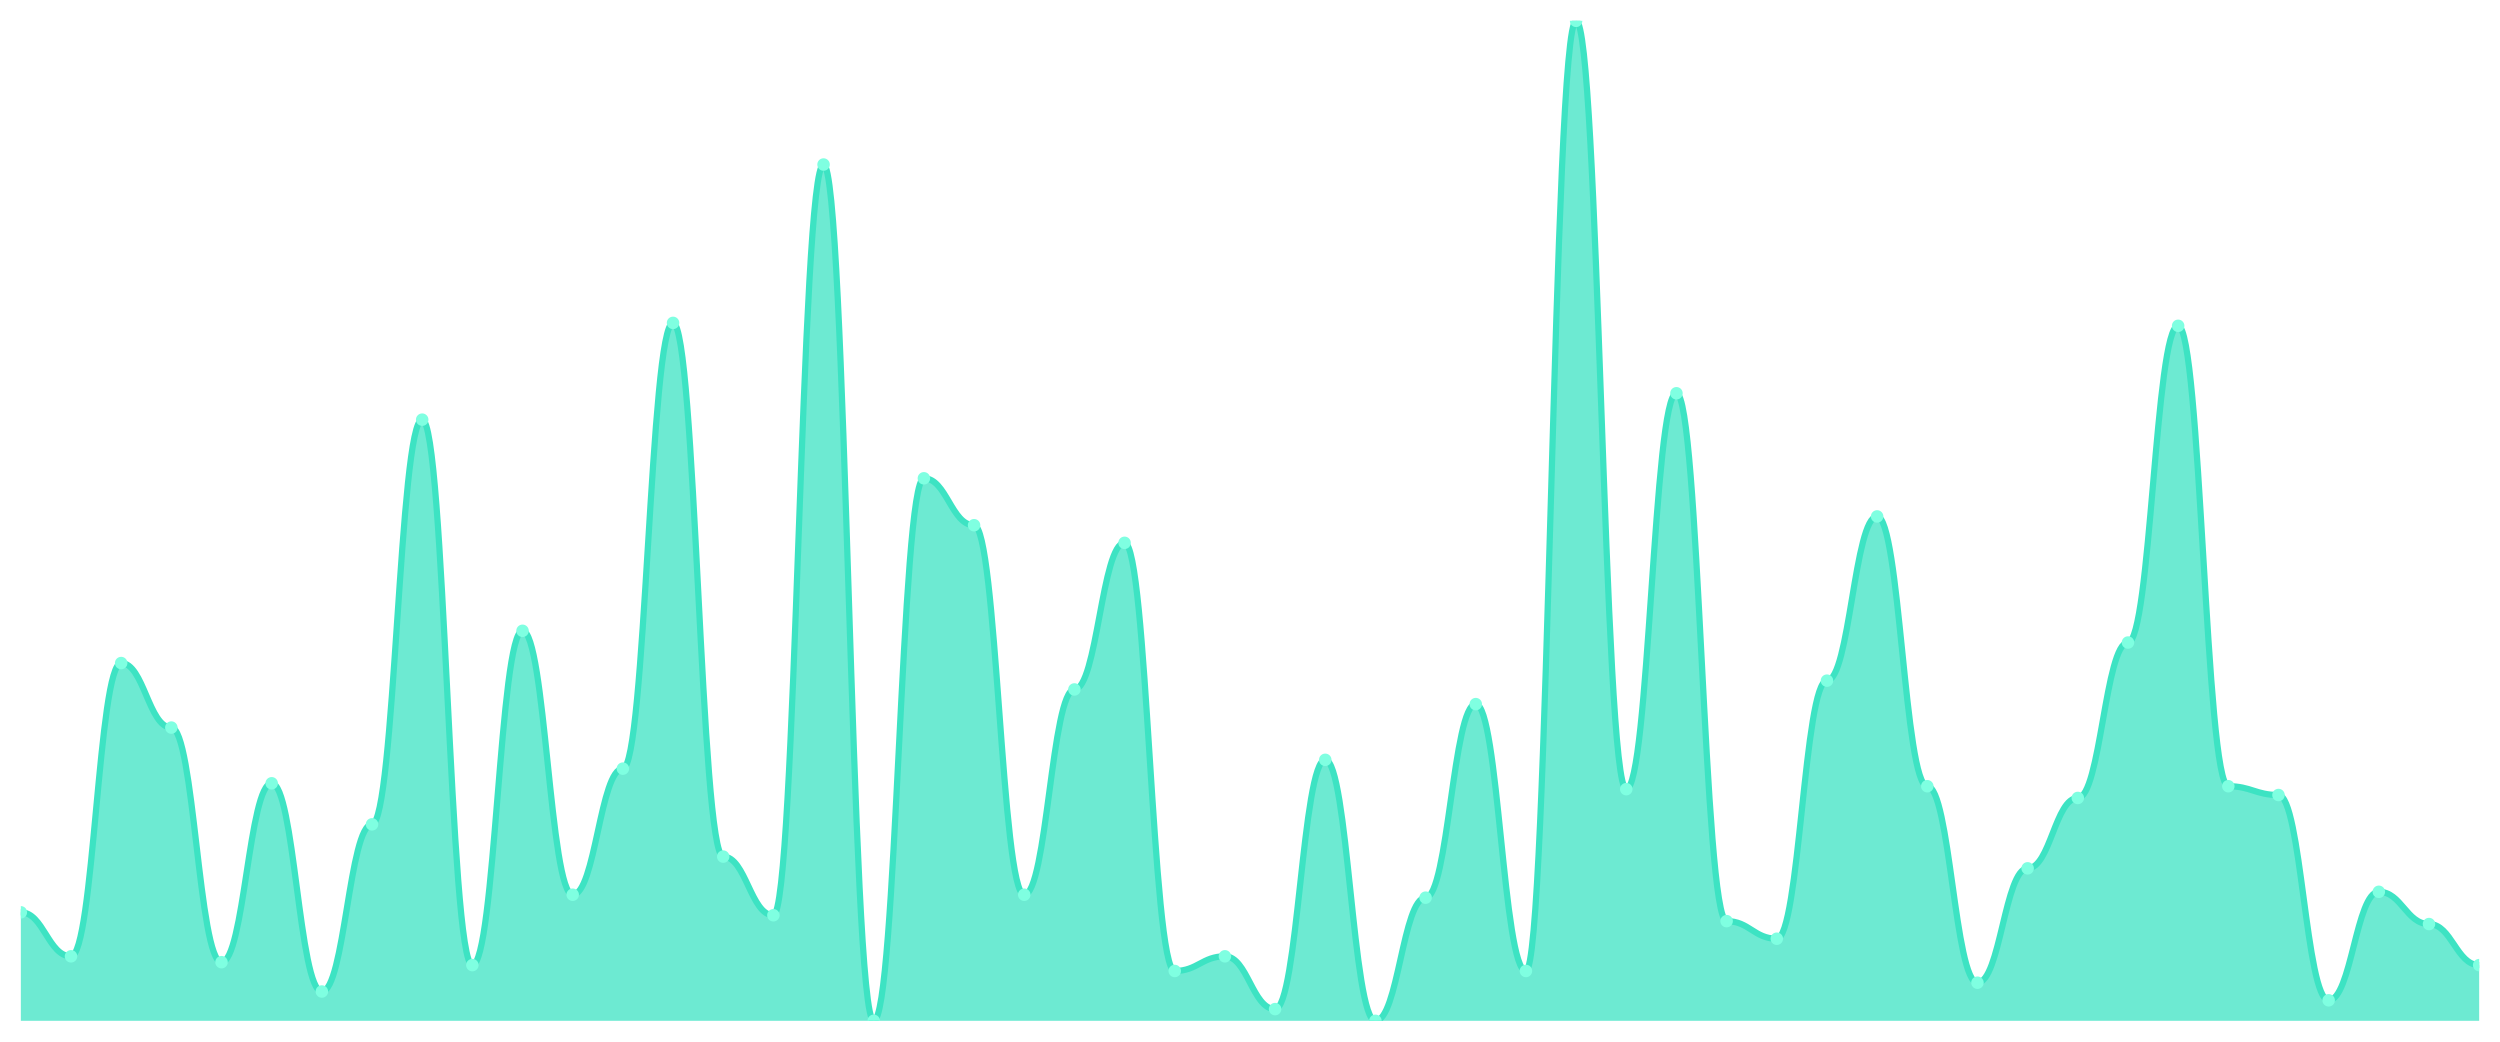
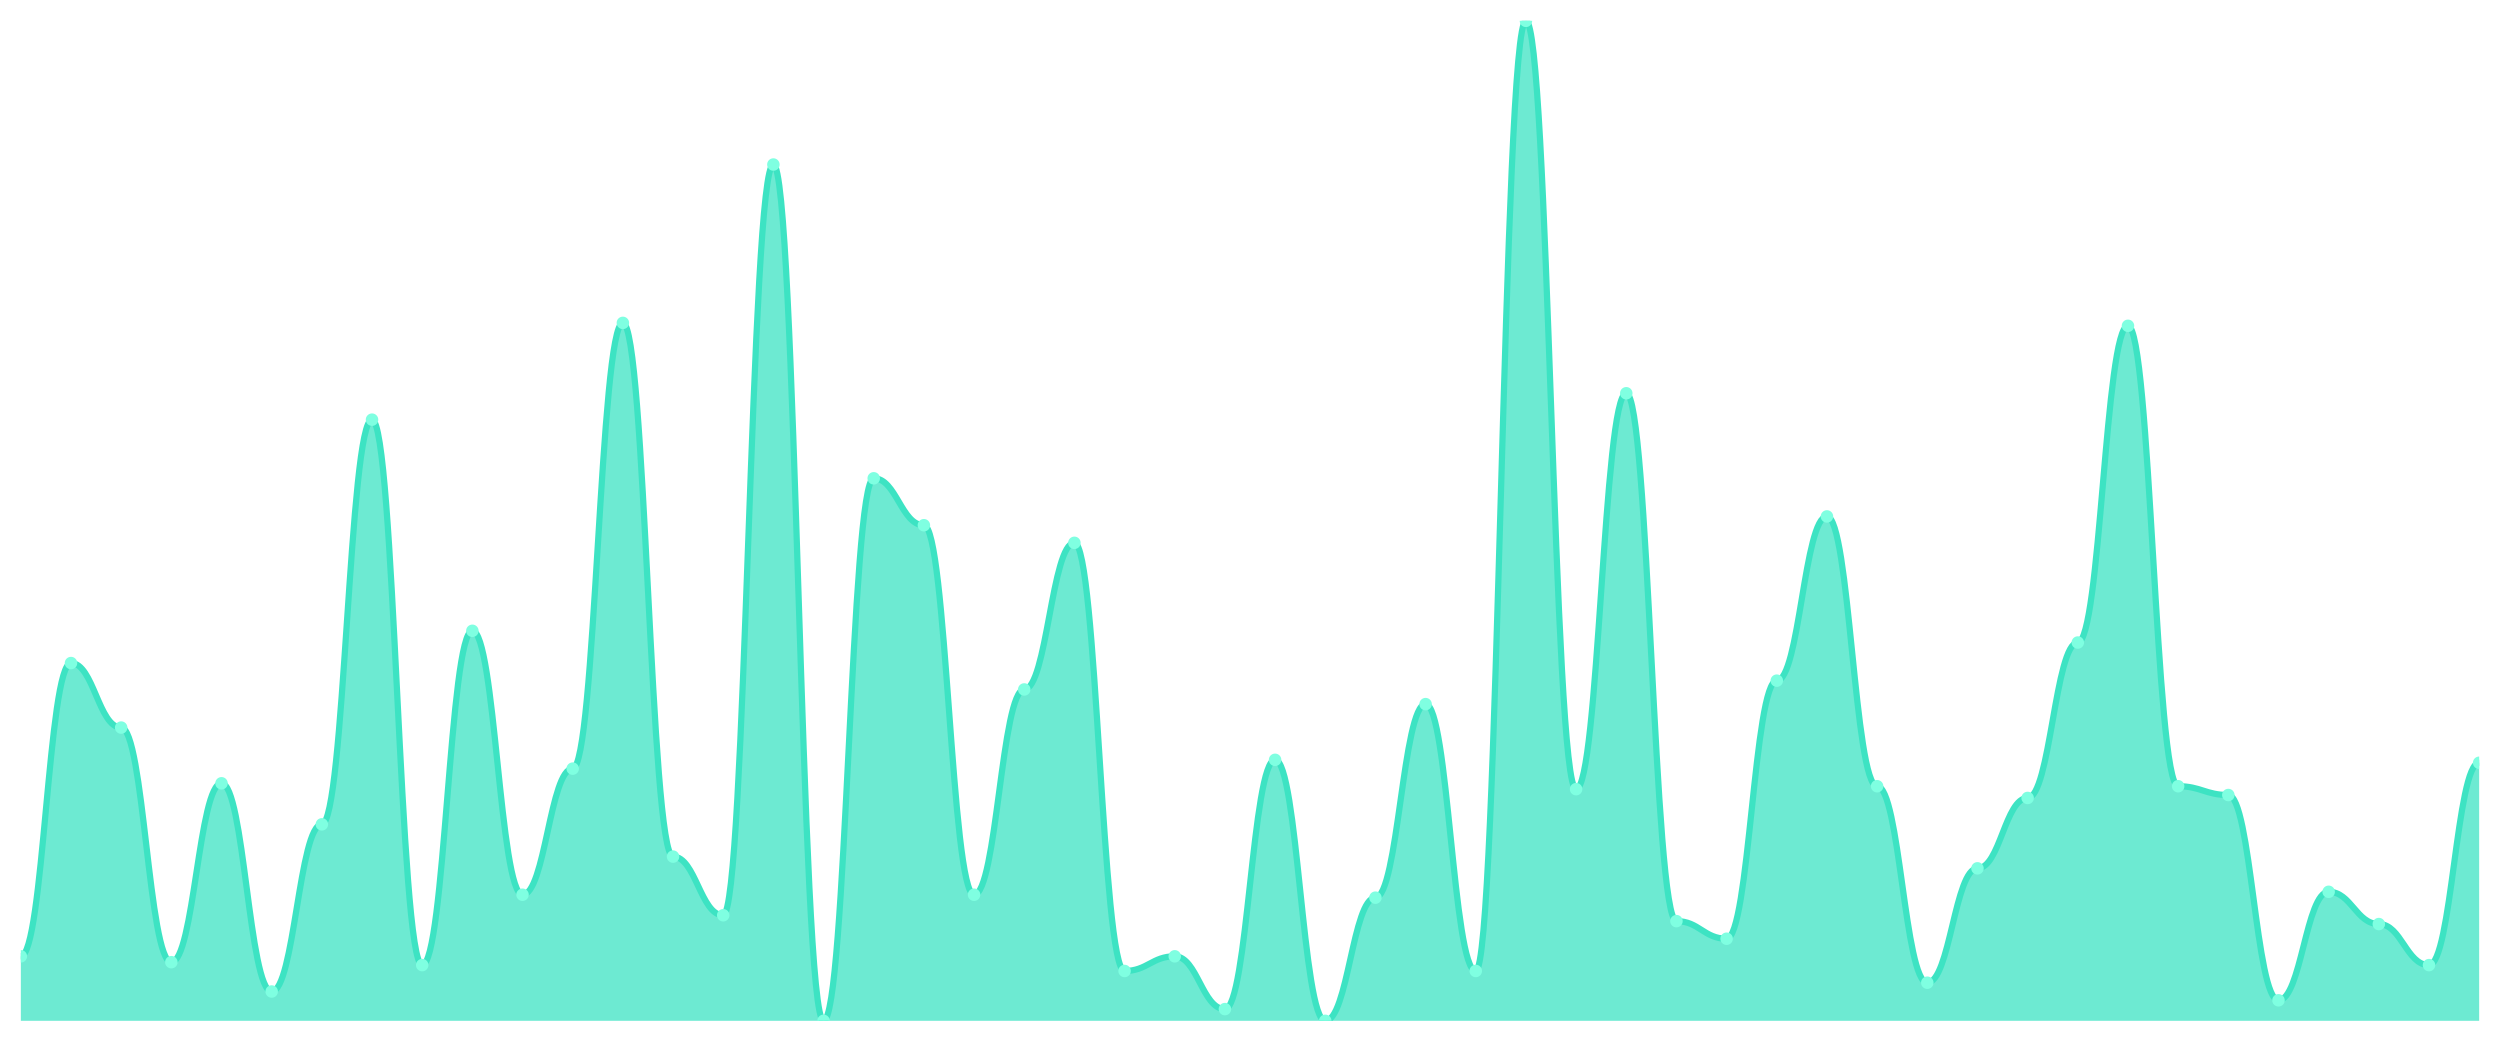
<svg xmlns="http://www.w3.org/2000/svg" viewBox="0 0 1200 500" width="1200" height="500">
  <defs>
    <clipPath id="c">
      <rect x="10" y="10" width="1180" height="480" />
    </clipPath>
  </defs>
  <rect width="1200" height="500" fill="none" />
  <g clip-path="url(#c)">
-     <path d="M 10,490 L 10,437.918 C 20.837,437.918 23.245,459.032 34.082,459.032 C 44.918,459.032 47.327,318.27 58.163,318.27 C 69,318.27 71.408,349.238 82.245,349.238 C 93.082,349.238 95.49,461.848 106.327,461.848 C 117.163,461.848 119.571,375.982 130.408,375.982 C 141.245,375.982 143.653,475.924 154.49,475.924 C 165.327,475.924 167.735,395.689 178.571,395.689 C 189.408,395.689 191.816,201.437 202.653,201.437 C 213.49,201.437 215.898,463.255 226.735,463.255 C 237.571,463.255 239.98,302.786 250.816,302.786 C 261.653,302.786 264.061,429.472 274.898,429.472 C 285.735,429.472 288.143,368.944 298.98,368.944 C 309.816,368.944 312.224,154.985 323.061,154.985 C 333.898,154.985 336.306,411.173 347.143,411.173 C 357.98,411.173 360.388,439.326 371.224,439.326 C 382.061,439.326 384.469,78.974 395.306,78.974 C 406.143,78.974 408.551,490 419.388,490 C 430.224,490 432.633,229.589 443.469,229.589 C 454.306,229.589 456.714,252.111 467.551,252.111 C 478.388,252.111 480.796,429.472 491.633,429.472 C 502.469,429.472 504.878,330.938 515.714,330.938 C 526.551,330.938 528.959,260.557 539.796,260.557 C 550.633,260.557 553.041,466.07 563.878,466.07 C 574.714,466.07 577.122,459.032 587.959,459.032 C 598.796,459.032 601.204,484.37 612.041,484.37 C 622.878,484.37 625.286,364.721 636.122,364.721 C 646.959,364.721 649.367,490 660.204,490 C 671.041,490 673.449,430.88 684.286,430.88 C 695.122,430.88 697.531,337.977 708.367,337.977 C 719.204,337.977 721.612,466.07 732.449,466.07 C 743.286,466.07 745.694,10 756.531,10 C 767.367,10 769.776,378.798 780.612,378.798 C 791.449,378.798 793.857,188.768 804.694,188.768 C 815.531,188.768 817.939,442.141 828.776,442.141 C 839.612,442.141 842.02,450.587 852.857,450.587 C 863.694,450.587 866.102,326.716 876.939,326.716 C 887.776,326.716 890.184,247.889 901.02,247.889 C 911.857,247.889 914.265,377.39 925.102,377.39 C 935.939,377.39 938.347,471.701 949.184,471.701 C 960.02,471.701 962.429,416.804 973.265,416.804 C 984.102,416.804 986.51,383.021 997.347,383.021 C 1008.184,383.021 1010.592,308.416 1021.429,308.416 C 1032.265,308.416 1034.673,156.393 1045.51,156.393 C 1056.347,156.393 1058.755,377.39 1069.592,377.39 C 1080.429,377.39 1082.837,381.613 1093.673,381.613 C 1104.51,381.613 1106.918,480.147 1117.755,480.147 C 1128.592,480.147 1131,428.065 1141.837,428.065 C 1152.673,428.065 1155.082,443.548 1165.918,443.548 C 1176.755,443.548 1179.163,463.255 1190,463.255 L 1190,490 Z" fill="rgba(61,227,195,0.75)" />
-     <path d="M 10,437.918 C 20.837,437.918 23.245,459.032 34.082,459.032 C 44.918,459.032 47.327,318.27 58.163,318.27 C 69,318.27 71.408,349.238 82.245,349.238 C 93.082,349.238 95.49,461.848 106.327,461.848 C 117.163,461.848 119.571,375.982 130.408,375.982 C 141.245,375.982 143.653,475.924 154.49,475.924 C 165.327,475.924 167.735,395.689 178.571,395.689 C 189.408,395.689 191.816,201.437 202.653,201.437 C 213.49,201.437 215.898,463.255 226.735,463.255 C 237.571,463.255 239.98,302.786 250.816,302.786 C 261.653,302.786 264.061,429.472 274.898,429.472 C 285.735,429.472 288.143,368.944 298.98,368.944 C 309.816,368.944 312.224,154.985 323.061,154.985 C 333.898,154.985 336.306,411.173 347.143,411.173 C 357.98,411.173 360.388,439.326 371.224,439.326 C 382.061,439.326 384.469,78.974 395.306,78.974 C 406.143,78.974 408.551,490 419.388,490 C 430.224,490 432.633,229.589 443.469,229.589 C 454.306,229.589 456.714,252.111 467.551,252.111 C 478.388,252.111 480.796,429.472 491.633,429.472 C 502.469,429.472 504.878,330.938 515.714,330.938 C 526.551,330.938 528.959,260.557 539.796,260.557 C 550.633,260.557 553.041,466.07 563.878,466.07 C 574.714,466.07 577.122,459.032 587.959,459.032 C 598.796,459.032 601.204,484.37 612.041,484.37 C 622.878,484.37 625.286,364.721 636.122,364.721 C 646.959,364.721 649.367,490 660.204,490 C 671.041,490 673.449,430.88 684.286,430.88 C 695.122,430.88 697.531,337.977 708.367,337.977 C 719.204,337.977 721.612,466.07 732.449,466.07 C 743.286,466.07 745.694,10 756.531,10 C 767.367,10 769.776,378.798 780.612,378.798 C 791.449,378.798 793.857,188.768 804.694,188.768 C 815.531,188.768 817.939,442.141 828.776,442.141 C 839.612,442.141 842.02,450.587 852.857,450.587 C 863.694,450.587 866.102,326.716 876.939,326.716 C 887.776,326.716 890.184,247.889 901.02,247.889 C 911.857,247.889 914.265,377.39 925.102,377.39 C 935.939,377.39 938.347,471.701 949.184,471.701 C 960.02,471.701 962.429,416.804 973.265,416.804 C 984.102,416.804 986.51,383.021 997.347,383.021 C 1008.184,383.021 1010.592,308.416 1021.429,308.416 C 1032.265,308.416 1034.673,156.393 1045.51,156.393 C 1056.347,156.393 1058.755,377.39 1069.592,377.39 C 1080.429,377.39 1082.837,381.613 1093.673,381.613 C 1104.51,381.613 1106.918,480.147 1117.755,480.147 C 1128.592,480.147 1131,428.065 1141.837,428.065 C 1152.673,428.065 1155.082,443.548 1165.918,443.548 C 1176.755,443.548 1179.163,463.255 1190,463.255" fill="none" stroke="#3de3c3" stroke-width="3" stroke-linecap="round" stroke-linejoin="round" />
-     <circle cx="10" cy="437.918" r="3" fill="#7fffe1" />
-     <circle cx="34.082" cy="459.032" r="3" fill="#7fffe1" />
-     <circle cx="58.163" cy="318.27" r="3" fill="#7fffe1" />
-     <circle cx="82.245" cy="349.238" r="3" fill="#7fffe1" />
-     <circle cx="106.327" cy="461.848" r="3" fill="#7fffe1" />
-     <circle cx="130.408" cy="375.982" r="3" fill="#7fffe1" />
-     <circle cx="154.49" cy="475.924" r="3" fill="#7fffe1" />
-     <circle cx="178.571" cy="395.689" r="3" fill="#7fffe1" />
-     <circle cx="202.653" cy="201.437" r="3" fill="#7fffe1" />
-     <circle cx="226.735" cy="463.255" r="3" fill="#7fffe1" />
-     <circle cx="250.816" cy="302.786" r="3" fill="#7fffe1" />
-     <circle cx="274.898" cy="429.472" r="3" fill="#7fffe1" />
-     <circle cx="298.98" cy="368.944" r="3" fill="#7fffe1" />
-     <circle cx="323.061" cy="154.985" r="3" fill="#7fffe1" />
-     <circle cx="347.143" cy="411.173" r="3" fill="#7fffe1" />
-     <circle cx="371.224" cy="439.326" r="3" fill="#7fffe1" />
-     <circle cx="395.306" cy="78.974" r="3" fill="#7fffe1" />
-     <circle cx="419.388" cy="490" r="3" fill="#7fffe1" />
-     <circle cx="443.469" cy="229.589" r="3" fill="#7fffe1" />
-     <circle cx="467.551" cy="252.111" r="3" fill="#7fffe1" />
-     <circle cx="491.633" cy="429.472" r="3" fill="#7fffe1" />
-     <circle cx="515.714" cy="330.938" r="3" fill="#7fffe1" />
-     <circle cx="539.796" cy="260.557" r="3" fill="#7fffe1" />
-     <circle cx="563.878" cy="466.07" r="3" fill="#7fffe1" />
-     <circle cx="587.959" cy="459.032" r="3" fill="#7fffe1" />
-     <circle cx="612.041" cy="484.37" r="3" fill="#7fffe1" />
-     <circle cx="636.122" cy="364.721" r="3" fill="#7fffe1" />
-     <circle cx="660.204" cy="490" r="3" fill="#7fffe1" />
-     <circle cx="684.286" cy="430.88" r="3" fill="#7fffe1" />
-     <circle cx="708.367" cy="337.977" r="3" fill="#7fffe1" />
-     <circle cx="732.449" cy="466.07" r="3" fill="#7fffe1" />
-     <circle cx="756.531" cy="10" r="3" fill="#7fffe1" />
-     <circle cx="780.612" cy="378.798" r="3" fill="#7fffe1" />
-     <circle cx="804.694" cy="188.768" r="3" fill="#7fffe1" />
-     <circle cx="828.776" cy="442.141" r="3" fill="#7fffe1" />
-     <circle cx="852.857" cy="450.587" r="3" fill="#7fffe1" />
-     <circle cx="876.939" cy="326.716" r="3" fill="#7fffe1" />
-     <circle cx="901.02" cy="247.889" r="3" fill="#7fffe1" />
-     <circle cx="925.102" cy="377.39" r="3" fill="#7fffe1" />
-     <circle cx="949.184" cy="471.701" r="3" fill="#7fffe1" />
-     <circle cx="973.265" cy="416.804" r="3" fill="#7fffe1" />
-     <circle cx="997.347" cy="383.021" r="3" fill="#7fffe1" />
-     <circle cx="1021.429" cy="308.416" r="3" fill="#7fffe1" />
-     <circle cx="1045.51" cy="156.393" r="3" fill="#7fffe1" />
-     <circle cx="1069.592" cy="377.39" r="3" fill="#7fffe1" />
-     <circle cx="1093.673" cy="381.613" r="3" fill="#7fffe1" />
-     <circle cx="1117.755" cy="480.147" r="3" fill="#7fffe1" />
-     <circle cx="1141.837" cy="428.065" r="3" fill="#7fffe1" />
-     <circle cx="1165.918" cy="443.548" r="3" fill="#7fffe1" />
-     <circle cx="1190" cy="463.255" r="3" fill="#7fffe1" />
+     <path d="M 10,490 L 10,459.032 C 20.837,459.032 23.245,318.27 34.082,318.27 C 44.918,318.27 47.327,349.238 58.163,349.238 C 69,349.238 71.408,461.848 82.245,461.848 C 93.082,461.848 95.49,375.982 106.327,375.982 C 117.163,375.982 119.571,475.924 130.408,475.924 C 141.245,475.924 143.653,395.689 154.49,395.689 C 165.327,395.689 167.735,201.437 178.571,201.437 C 189.408,201.437 191.816,463.255 202.653,463.255 C 213.49,463.255 215.898,302.786 226.735,302.786 C 237.571,302.786 239.98,429.472 250.816,429.472 C 261.653,429.472 264.061,368.944 274.898,368.944 C 285.735,368.944 288.143,154.985 298.98,154.985 C 309.816,154.985 312.224,411.173 323.061,411.173 C 333.898,411.173 336.306,439.326 347.143,439.326 C 357.98,439.326 360.388,78.974 371.224,78.974 C 382.061,78.974 384.469,490 395.306,490 C 406.143,490 408.551,229.589 419.388,229.589 C 430.224,229.589 432.633,252.111 443.469,252.111 C 454.306,252.111 456.714,429.472 467.551,429.472 C 478.388,429.472 480.796,330.938 491.633,330.938 C 502.469,330.938 504.878,260.557 515.714,260.557 C 526.551,260.557 528.959,466.07 539.796,466.07 C 550.633,466.07 553.041,459.032 563.878,459.032 C 574.714,459.032 577.122,484.37 587.959,484.37 C 598.796,484.37 601.204,364.721 612.041,364.721 C 622.878,364.721 625.286,490 636.122,490 C 646.959,490 649.367,430.88 660.204,430.88 C 671.041,430.88 673.449,337.977 684.286,337.977 C 695.122,337.977 697.531,466.07 708.367,466.07 C 719.204,466.07 721.612,10 732.449,10 C 743.286,10 745.694,378.798 756.531,378.798 C 767.367,378.798 769.776,188.768 780.612,188.768 C 791.449,188.768 793.857,442.141 804.694,442.141 C 815.531,442.141 817.939,450.587 828.776,450.587 C 839.612,450.587 842.02,326.716 852.857,326.716 C 863.694,326.716 866.102,247.889 876.939,247.889 C 887.776,247.889 890.184,377.39 901.02,377.39 C 911.857,377.39 914.265,471.701 925.102,471.701 C 935.939,471.701 938.347,416.804 949.184,416.804 C 960.02,416.804 962.429,383.021 973.265,383.021 C 984.102,383.021 986.51,308.416 997.347,308.416 C 1008.184,308.416 1010.592,156.393 1021.429,156.393 C 1032.265,156.393 1034.673,377.39 1045.51,377.39 C 1056.347,377.39 1058.755,381.613 1069.592,381.613 C 1080.429,381.613 1082.837,480.147 1093.673,480.147 C 1104.51,480.147 1106.918,428.065 1117.755,428.065 C 1128.592,428.065 1131,443.548 1141.837,443.548 C 1152.673,443.548 1155.082,463.255 1165.918,463.255 C 1176.755,463.255 1179.163,366.129 1190,366.129 L 1190,490 Z" fill="rgba(61,227,195,0.75)" />
+     <path d="M 10,459.032 C 20.837,459.032 23.245,318.27 34.082,318.27 C 44.918,318.27 47.327,349.238 58.163,349.238 C 69,349.238 71.408,461.848 82.245,461.848 C 93.082,461.848 95.49,375.982 106.327,375.982 C 117.163,375.982 119.571,475.924 130.408,475.924 C 141.245,475.924 143.653,395.689 154.49,395.689 C 165.327,395.689 167.735,201.437 178.571,201.437 C 189.408,201.437 191.816,463.255 202.653,463.255 C 213.49,463.255 215.898,302.786 226.735,302.786 C 237.571,302.786 239.98,429.472 250.816,429.472 C 261.653,429.472 264.061,368.944 274.898,368.944 C 285.735,368.944 288.143,154.985 298.98,154.985 C 309.816,154.985 312.224,411.173 323.061,411.173 C 333.898,411.173 336.306,439.326 347.143,439.326 C 357.98,439.326 360.388,78.974 371.224,78.974 C 382.061,78.974 384.469,490 395.306,490 C 406.143,490 408.551,229.589 419.388,229.589 C 430.224,229.589 432.633,252.111 443.469,252.111 C 454.306,252.111 456.714,429.472 467.551,429.472 C 478.388,429.472 480.796,330.938 491.633,330.938 C 502.469,330.938 504.878,260.557 515.714,260.557 C 526.551,260.557 528.959,466.07 539.796,466.07 C 550.633,466.07 553.041,459.032 563.878,459.032 C 574.714,459.032 577.122,484.37 587.959,484.37 C 598.796,484.37 601.204,364.721 612.041,364.721 C 622.878,364.721 625.286,490 636.122,490 C 646.959,490 649.367,430.88 660.204,430.88 C 671.041,430.88 673.449,337.977 684.286,337.977 C 695.122,337.977 697.531,466.07 708.367,466.07 C 719.204,466.07 721.612,10 732.449,10 C 743.286,10 745.694,378.798 756.531,378.798 C 767.367,378.798 769.776,188.768 780.612,188.768 C 791.449,188.768 793.857,442.141 804.694,442.141 C 815.531,442.141 817.939,450.587 828.776,450.587 C 839.612,450.587 842.02,326.716 852.857,326.716 C 863.694,326.716 866.102,247.889 876.939,247.889 C 887.776,247.889 890.184,377.39 901.02,377.39 C 911.857,377.39 914.265,471.701 925.102,471.701 C 935.939,471.701 938.347,416.804 949.184,416.804 C 960.02,416.804 962.429,383.021 973.265,383.021 C 984.102,383.021 986.51,308.416 997.347,308.416 C 1008.184,308.416 1010.592,156.393 1021.429,156.393 C 1032.265,156.393 1034.673,377.39 1045.51,377.39 C 1056.347,377.39 1058.755,381.613 1069.592,381.613 C 1080.429,381.613 1082.837,480.147 1093.673,480.147 C 1104.51,480.147 1106.918,428.065 1117.755,428.065 C 1128.592,428.065 1131,443.548 1141.837,443.548 C 1152.673,443.548 1155.082,463.255 1165.918,463.255 C 1176.755,463.255 1179.163,366.129 1190,366.129" fill="none" stroke="#3de3c3" stroke-width="3" stroke-linecap="round" stroke-linejoin="round" />
+     <circle cx="10" cy="459.032" r="3" fill="#7fffe1" />
+     <circle cx="34.082" cy="318.27" r="3" fill="#7fffe1" />
+     <circle cx="58.163" cy="349.238" r="3" fill="#7fffe1" />
+     <circle cx="82.245" cy="461.848" r="3" fill="#7fffe1" />
+     <circle cx="106.327" cy="375.982" r="3" fill="#7fffe1" />
+     <circle cx="130.408" cy="475.924" r="3" fill="#7fffe1" />
+     <circle cx="154.49" cy="395.689" r="3" fill="#7fffe1" />
+     <circle cx="178.571" cy="201.437" r="3" fill="#7fffe1" />
+     <circle cx="202.653" cy="463.255" r="3" fill="#7fffe1" />
+     <circle cx="226.735" cy="302.786" r="3" fill="#7fffe1" />
+     <circle cx="250.816" cy="429.472" r="3" fill="#7fffe1" />
+     <circle cx="274.898" cy="368.944" r="3" fill="#7fffe1" />
+     <circle cx="298.98" cy="154.985" r="3" fill="#7fffe1" />
+     <circle cx="323.061" cy="411.173" r="3" fill="#7fffe1" />
+     <circle cx="347.143" cy="439.326" r="3" fill="#7fffe1" />
+     <circle cx="371.224" cy="78.974" r="3" fill="#7fffe1" />
+     <circle cx="395.306" cy="490" r="3" fill="#7fffe1" />
+     <circle cx="419.388" cy="229.589" r="3" fill="#7fffe1" />
+     <circle cx="443.469" cy="252.111" r="3" fill="#7fffe1" />
+     <circle cx="467.551" cy="429.472" r="3" fill="#7fffe1" />
+     <circle cx="491.633" cy="330.938" r="3" fill="#7fffe1" />
+     <circle cx="515.714" cy="260.557" r="3" fill="#7fffe1" />
+     <circle cx="539.796" cy="466.07" r="3" fill="#7fffe1" />
+     <circle cx="563.878" cy="459.032" r="3" fill="#7fffe1" />
+     <circle cx="587.959" cy="484.37" r="3" fill="#7fffe1" />
+     <circle cx="612.041" cy="364.721" r="3" fill="#7fffe1" />
+     <circle cx="636.122" cy="490" r="3" fill="#7fffe1" />
+     <circle cx="660.204" cy="430.88" r="3" fill="#7fffe1" />
+     <circle cx="684.286" cy="337.977" r="3" fill="#7fffe1" />
+     <circle cx="708.367" cy="466.07" r="3" fill="#7fffe1" />
+     <circle cx="732.449" cy="10" r="3" fill="#7fffe1" />
+     <circle cx="756.531" cy="378.798" r="3" fill="#7fffe1" />
+     <circle cx="780.612" cy="188.768" r="3" fill="#7fffe1" />
+     <circle cx="804.694" cy="442.141" r="3" fill="#7fffe1" />
+     <circle cx="828.776" cy="450.587" r="3" fill="#7fffe1" />
+     <circle cx="852.857" cy="326.716" r="3" fill="#7fffe1" />
+     <circle cx="876.939" cy="247.889" r="3" fill="#7fffe1" />
+     <circle cx="901.02" cy="377.39" r="3" fill="#7fffe1" />
+     <circle cx="925.102" cy="471.701" r="3" fill="#7fffe1" />
+     <circle cx="949.184" cy="416.804" r="3" fill="#7fffe1" />
+     <circle cx="973.265" cy="383.021" r="3" fill="#7fffe1" />
+     <circle cx="997.347" cy="308.416" r="3" fill="#7fffe1" />
+     <circle cx="1021.429" cy="156.393" r="3" fill="#7fffe1" />
+     <circle cx="1045.51" cy="377.39" r="3" fill="#7fffe1" />
+     <circle cx="1069.592" cy="381.613" r="3" fill="#7fffe1" />
+     <circle cx="1093.673" cy="480.147" r="3" fill="#7fffe1" />
+     <circle cx="1117.755" cy="428.065" r="3" fill="#7fffe1" />
+     <circle cx="1141.837" cy="443.548" r="3" fill="#7fffe1" />
+     <circle cx="1165.918" cy="463.255" r="3" fill="#7fffe1" />
+     <circle cx="1190" cy="366.129" r="3" fill="#7fffe1" />
  </g>
</svg>
